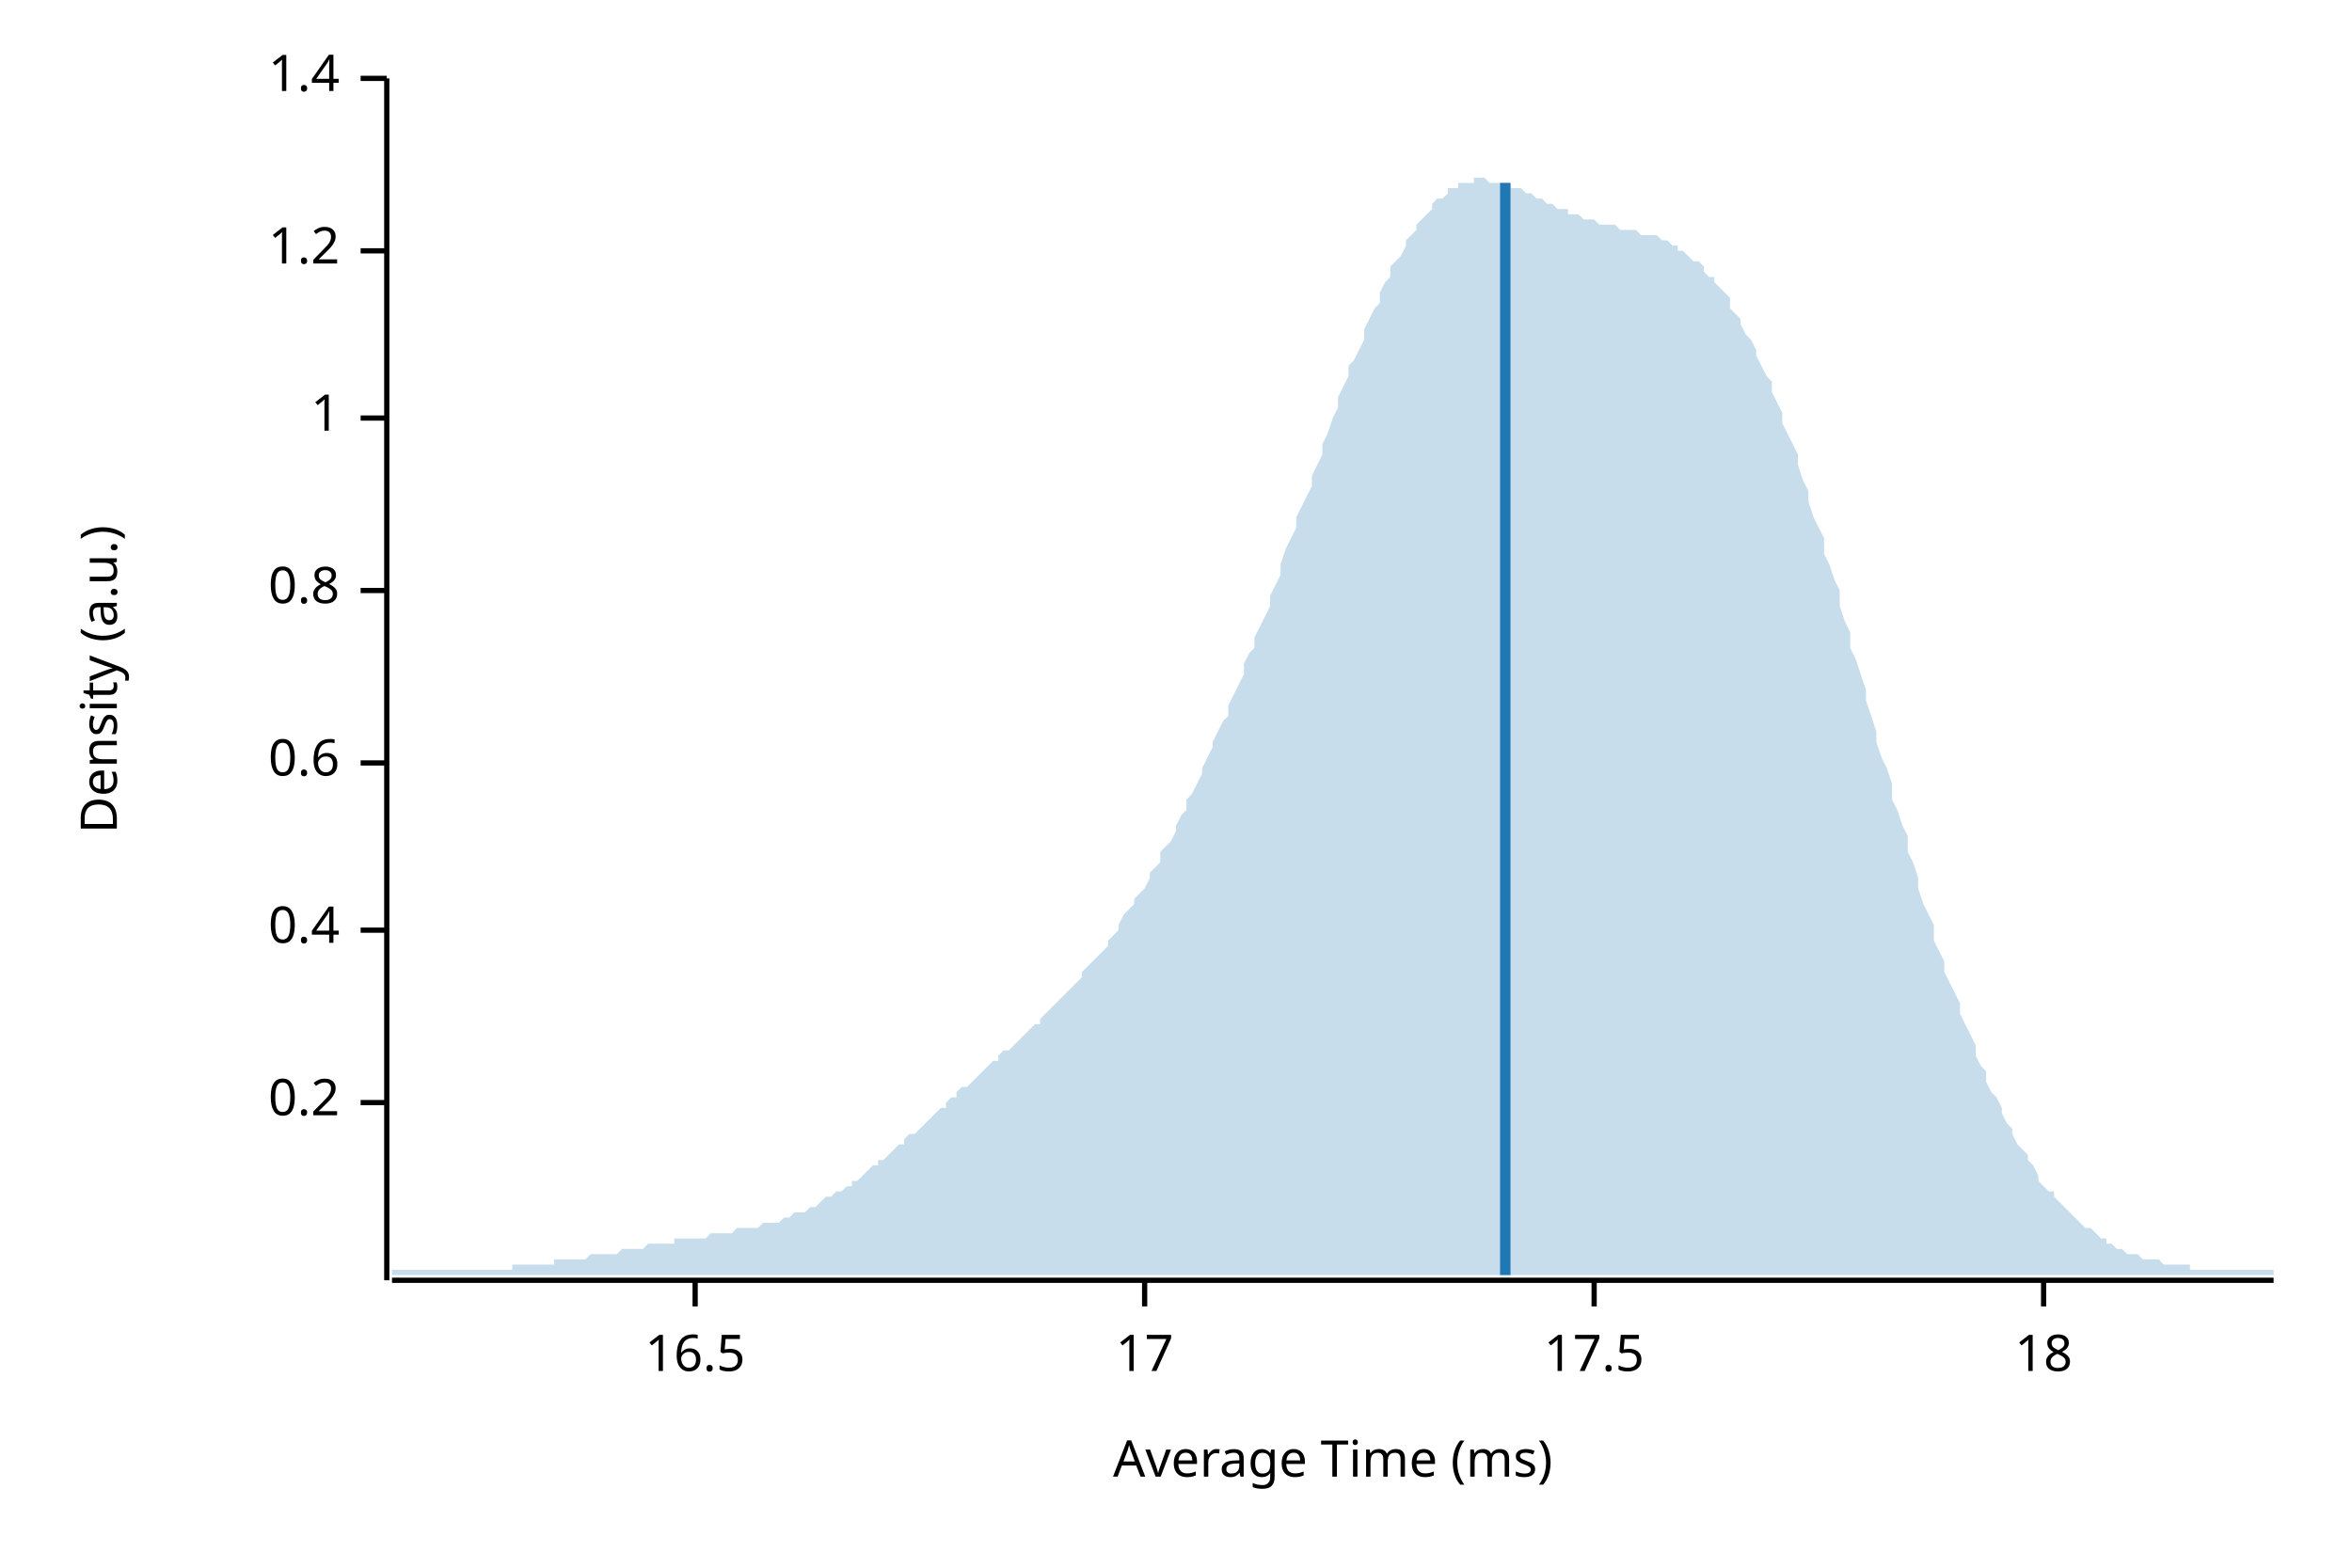
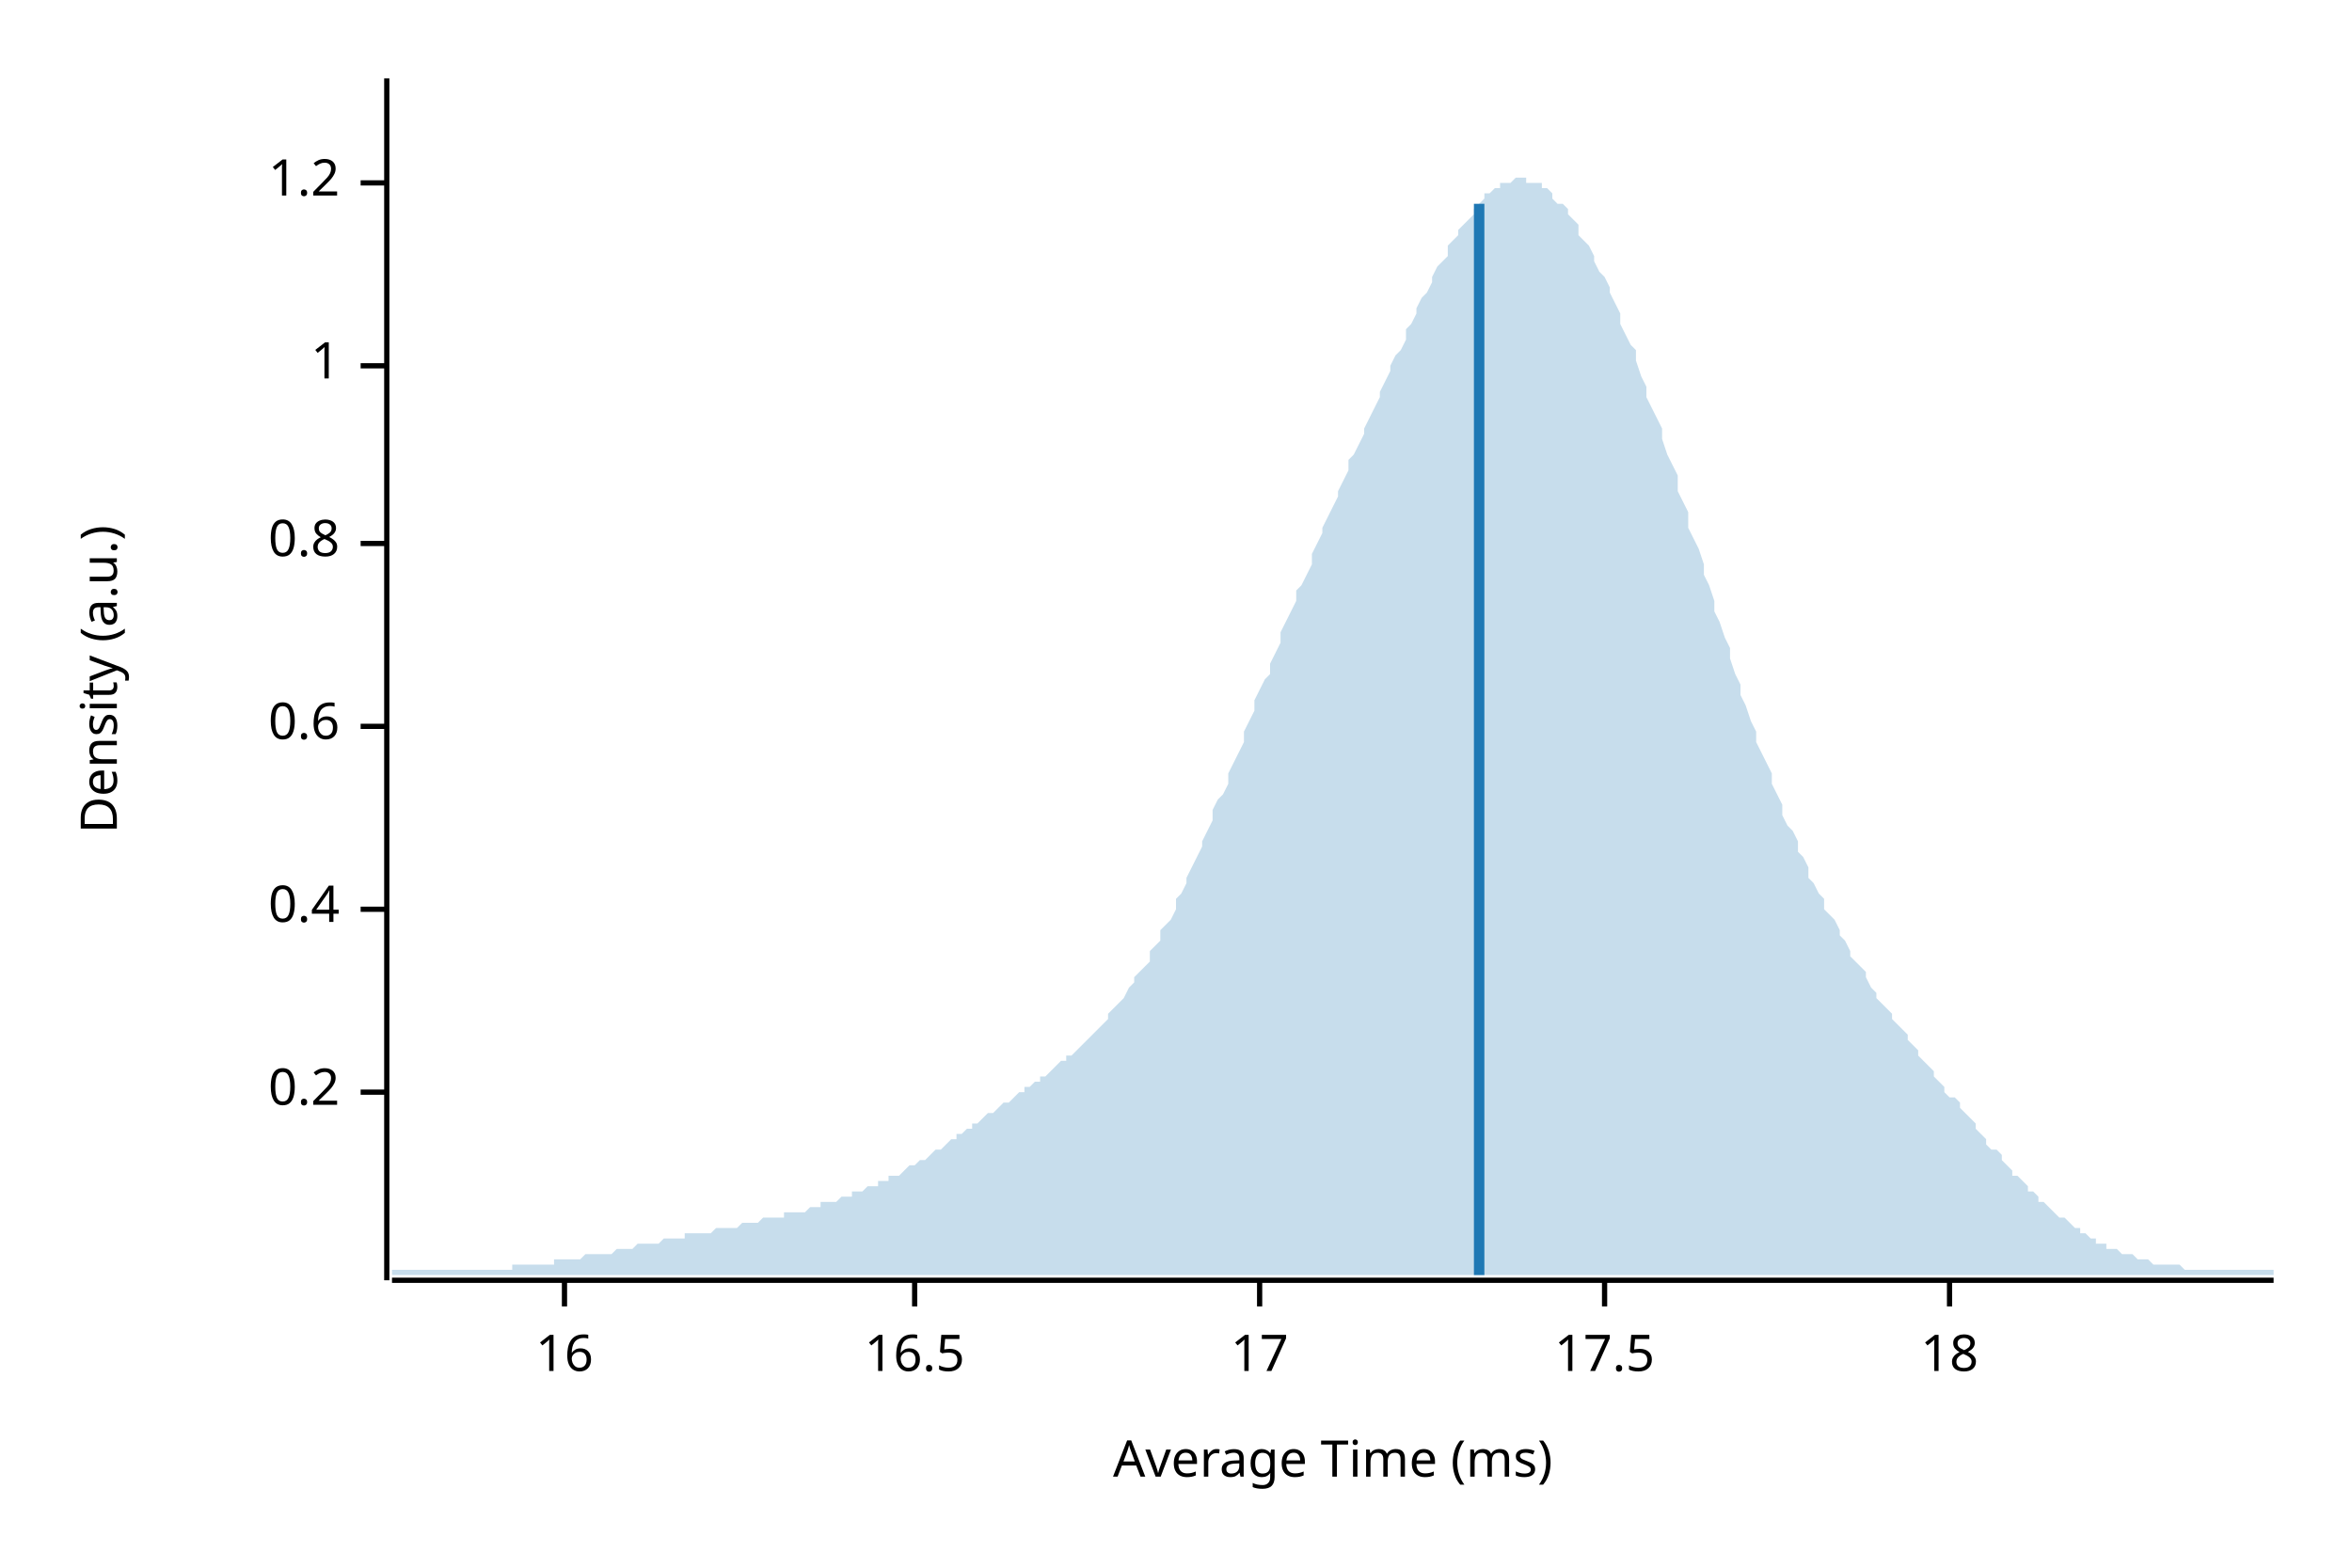
<svg xmlns="http://www.w3.org/2000/svg" width="450" height="300" viewBox="0 0 450 300">
  <text x="15" y="130" dy="0.76em" text-anchor="middle" font-family="sans-serif" font-size="9.677" opacity="1" fill="#000000" transform="rotate(270, 15, 130)">
Density (a.u.)
</text>
  <text x="255" y="285" dy="-0.5ex" text-anchor="middle" font-family="sans-serif" font-size="9.677" opacity="1" fill="#000000">
Average Time (ms)
</text>
  <polyline fill="none" opacity="1" stroke="#000000" stroke-width="1" points="74,15 74,245 " />
-   <text x="65" y="211" dy="0.5ex" text-anchor="end" font-family="sans-serif" font-size="9.677" opacity="1" fill="#000000">
+   <text x="65" y="209" dy="0.5ex" text-anchor="end" font-family="sans-serif" font-size="9.677" opacity="1" fill="#000000">
0.2
</text>
-   <polyline fill="none" opacity="1" stroke="#000000" stroke-width="1" points="69,211 74,211 " />
-   <text x="65" y="178" dy="0.5ex" text-anchor="end" font-family="sans-serif" font-size="9.677" opacity="1" fill="#000000">
+   <polyline fill="none" opacity="1" stroke="#000000" stroke-width="1" points="69,209 74,209 " />
+   <text x="65" y="174" dy="0.5ex" text-anchor="end" font-family="sans-serif" font-size="9.677" opacity="1" fill="#000000">
0.4
</text>
-   <polyline fill="none" opacity="1" stroke="#000000" stroke-width="1" points="69,178 74,178 " />
-   <text x="65" y="146" dy="0.5ex" text-anchor="end" font-family="sans-serif" font-size="9.677" opacity="1" fill="#000000">
+   <polyline fill="none" opacity="1" stroke="#000000" stroke-width="1" points="69,174 74,174 " />
+   <text x="65" y="139" dy="0.5ex" text-anchor="end" font-family="sans-serif" font-size="9.677" opacity="1" fill="#000000">
0.6
</text>
-   <polyline fill="none" opacity="1" stroke="#000000" stroke-width="1" points="69,146 74,146 " />
-   <text x="65" y="113" dy="0.5ex" text-anchor="end" font-family="sans-serif" font-size="9.677" opacity="1" fill="#000000">
+   <polyline fill="none" opacity="1" stroke="#000000" stroke-width="1" points="69,139 74,139 " />
+   <text x="65" y="104" dy="0.5ex" text-anchor="end" font-family="sans-serif" font-size="9.677" opacity="1" fill="#000000">
0.8
</text>
-   <polyline fill="none" opacity="1" stroke="#000000" stroke-width="1" points="69,113 74,113 " />
-   <text x="65" y="80" dy="0.5ex" text-anchor="end" font-family="sans-serif" font-size="9.677" opacity="1" fill="#000000">
+   <polyline fill="none" opacity="1" stroke="#000000" stroke-width="1" points="69,104 74,104 " />
+   <text x="65" y="70" dy="0.5ex" text-anchor="end" font-family="sans-serif" font-size="9.677" opacity="1" fill="#000000">
1
</text>
-   <polyline fill="none" opacity="1" stroke="#000000" stroke-width="1" points="69,80 74,80 " />
-   <text x="65" y="48" dy="0.5ex" text-anchor="end" font-family="sans-serif" font-size="9.677" opacity="1" fill="#000000">
+   <polyline fill="none" opacity="1" stroke="#000000" stroke-width="1" points="69,70 74,70 " />
+   <text x="65" y="35" dy="0.5ex" text-anchor="end" font-family="sans-serif" font-size="9.677" opacity="1" fill="#000000">
1.2
</text>
-   <polyline fill="none" opacity="1" stroke="#000000" stroke-width="1" points="69,48 74,48 " />
-   <text x="65" y="15" dy="0.5ex" text-anchor="end" font-family="sans-serif" font-size="9.677" opacity="1" fill="#000000">
- 1.4
+   <polyline fill="none" opacity="1" stroke="#000000" stroke-width="1" points="69,35 74,35 " />
+   <polyline fill="none" opacity="1" stroke="#000000" stroke-width="1" points="75,245 435,245 " />
+   <text x="108" y="255" dy="0.76em" text-anchor="middle" font-family="sans-serif" font-size="9.677" opacity="1" fill="#000000">
+ 16
</text>
-   <polyline fill="none" opacity="1" stroke="#000000" stroke-width="1" points="69,15 74,15 " />
-   <polyline fill="none" opacity="1" stroke="#000000" stroke-width="1" points="75,245 435,245 " />
-   <text x="133" y="255" dy="0.76em" text-anchor="middle" font-family="sans-serif" font-size="9.677" opacity="1" fill="#000000">
+   <polyline fill="none" opacity="1" stroke="#000000" stroke-width="1" points="108,245 108,250 " />
+   <text x="175" y="255" dy="0.76em" text-anchor="middle" font-family="sans-serif" font-size="9.677" opacity="1" fill="#000000">
16.5
</text>
-   <polyline fill="none" opacity="1" stroke="#000000" stroke-width="1" points="133,245 133,250 " />
-   <text x="219" y="255" dy="0.76em" text-anchor="middle" font-family="sans-serif" font-size="9.677" opacity="1" fill="#000000">
+   <polyline fill="none" opacity="1" stroke="#000000" stroke-width="1" points="175,245 175,250 " />
+   <text x="241" y="255" dy="0.76em" text-anchor="middle" font-family="sans-serif" font-size="9.677" opacity="1" fill="#000000">
17
</text>
-   <polyline fill="none" opacity="1" stroke="#000000" stroke-width="1" points="219,245 219,250 " />
-   <text x="305" y="255" dy="0.76em" text-anchor="middle" font-family="sans-serif" font-size="9.677" opacity="1" fill="#000000">
+   <polyline fill="none" opacity="1" stroke="#000000" stroke-width="1" points="241,245 241,250 " />
+   <text x="307" y="255" dy="0.76em" text-anchor="middle" font-family="sans-serif" font-size="9.677" opacity="1" fill="#000000">
17.5
</text>
-   <polyline fill="none" opacity="1" stroke="#000000" stroke-width="1" points="305,245 305,250 " />
-   <text x="391" y="255" dy="0.76em" text-anchor="middle" font-family="sans-serif" font-size="9.677" opacity="1" fill="#000000">
+   <polyline fill="none" opacity="1" stroke="#000000" stroke-width="1" points="307,245 307,250 " />
+   <text x="373" y="255" dy="0.76em" text-anchor="middle" font-family="sans-serif" font-size="9.677" opacity="1" fill="#000000">
18
</text>
-   <polyline fill="none" opacity="1" stroke="#000000" stroke-width="1" points="391,245 391,250 " />
-   <polygon opacity="0.25" fill="#1F78B4" points="75,243 75,243 76,243 77,243 77,243 78,243 79,243 80,243 80,243 81,243 82,243 82,243 83,243 84,243 85,243 85,243 86,243 87,243 87,243 88,243 89,243 90,243 90,243 91,243 92,243 93,243 93,243 94,243 95,243 95,243 96,243 97,243 98,243 98,242 99,242 100,242 100,242 101,242 102,242 103,242 103,242 104,242 105,242 106,242 106,241 107,241 108,241 108,241 109,241 110,241 111,241 111,241 112,241 113,240 113,240 114,240 115,240 116,240 116,240 117,240 118,240 119,239 119,239 120,239 121,239 121,239 122,239 123,239 124,238 124,238 125,238 126,238 126,238 127,238 128,238 129,238 129,237 130,237 131,237 131,237 132,237 133,237 134,237 134,237 135,237 136,236 137,236 137,236 138,236 139,236 139,236 140,236 141,235 142,235 142,235 143,235 144,235 144,235 145,235 146,234 147,234 147,234 148,234 149,234 150,233 150,233 151,233 152,232 152,232 153,232 154,232 155,231 155,231 156,231 157,230 157,230 158,229 159,229 160,228 160,228 161,228 162,227 163,227 163,226 164,226 165,225 165,225 166,224 167,223 168,223 168,222 169,222 170,221 170,221 171,220 172,219 173,219 173,218 174,217 175,217 176,216 176,216 177,215 178,214 178,214 179,213 180,212 181,212 181,211 182,210 183,210 183,209 184,208 185,208 186,207 186,207 187,206 188,205 188,205 189,204 190,203 191,203 191,202 192,201 193,201 194,200 194,200 195,199 196,198 196,198 197,197 198,196 199,196 199,195 200,194 201,193 201,193 202,192 203,191 204,190 204,190 205,189 206,188 207,187 207,186 208,185 209,184 209,184 210,183 211,182 212,181 212,180 213,179 214,178 214,177 215,175 216,174 217,173 217,172 218,171 219,170 220,168 220,167 221,166 222,165 222,163 223,162 224,161 225,159 225,158 226,156 227,155 227,153 228,152 229,150 230,148 230,147 231,145 232,143 232,142 233,140 234,138 235,137 235,135 236,133 237,131 238,129 238,127 239,125 240,124 240,122 241,120 242,118 243,116 243,114 244,112 245,110 245,108 246,105 247,103 248,101 248,99 249,97 250,95 251,93 251,91 252,89 253,87 253,85 254,83 255,80 256,78 256,76 257,74 258,72 258,70 259,69 260,67 261,65 261,63 262,61 263,59 264,58 264,56 265,54 266,53 266,51 267,50 268,49 269,47 269,46 270,45 271,44 271,43 272,42 273,41 274,40 274,39 275,38 276,38 277,37 277,36 278,36 279,36 279,35 280,35 281,35 282,35 282,34 283,34 284,34 284,34 285,35 286,35 287,35 287,35 288,35 289,35 289,36 290,36 291,36 292,37 292,37 293,37 294,38 295,38 295,38 296,39 297,39 297,39 298,40 299,40 300,40 300,41 301,41 302,41 302,41 303,42 304,42 305,42 305,42 306,43 307,43 308,43 308,43 309,43 310,44 310,44 311,44 312,44 313,44 313,44 314,45 315,45 315,45 316,45 317,45 318,46 318,46 319,46 320,47 321,47 321,48 322,48 323,49 323,49 324,50 325,50 326,51 326,52 327,53 328,53 328,54 329,55 330,56 331,57 331,59 332,60 333,61 333,62 334,64 335,65 336,67 336,68 337,70 338,72 339,73 339,75 340,77 341,79 341,81 342,83 343,85 344,87 344,89 345,92 346,94 346,96 347,99 348,101 349,103 349,106 350,108 351,111 352,113 352,116 353,119 354,121 354,124 355,126 356,129 357,132 357,134 358,137 359,140 359,142 360,145 361,147 362,150 362,153 363,155 364,158 365,160 365,163 366,165 367,168 367,170 368,173 369,175 370,177 370,180 371,182 372,184 372,186 373,188 374,190 375,192 375,194 376,196 377,198 378,200 378,202 379,204 380,205 380,207 381,209 382,210 383,212 383,213 384,215 385,216 385,217 386,219 387,220 388,221 388,222 389,223 390,225 390,226 391,227 392,228 393,228 393,229 394,230 395,231 396,232 396,232 397,233 398,234 398,234 399,235 400,235 401,236 401,236 402,237 403,237 403,238 404,238 405,239 406,239 406,239 407,240 408,240 409,240 409,240 410,241 411,241 411,241 412,241 413,241 414,242 414,242 415,242 416,242 416,242 417,242 418,242 419,242 419,243 420,243 421,243 422,243 422,243 423,243 424,243 424,243 425,243 426,243 427,243 427,243 428,243 429,243 429,243 430,243 431,243 432,243 432,243 433,243 434,243 435,243 435,244 75,244 " />
-   <polyline fill="none" opacity="1" stroke="#1F78B4" stroke-width="2" points="288,244 288,35 " />
+   <polyline fill="none" opacity="1" stroke="#000000" stroke-width="1" points="373,245 373,250 " />
+   <polygon opacity="0.25" fill="#1F78B4" points="75,243 75,243 76,243 77,243 77,243 78,243 79,243 80,243 80,243 81,243 82,243 82,243 83,243 84,243 85,243 85,243 86,243 87,243 87,243 88,243 89,243 90,243 90,243 91,243 92,243 93,243 93,243 94,243 95,243 95,243 96,243 97,243 98,243 98,242 99,242 100,242 100,242 101,242 102,242 103,242 103,242 104,242 105,242 106,242 106,241 107,241 108,241 108,241 109,241 110,241 111,241 111,241 112,240 113,240 113,240 114,240 115,240 116,240 116,240 117,240 118,239 119,239 119,239 120,239 121,239 121,239 122,238 123,238 124,238 124,238 125,238 126,238 126,238 127,237 128,237 129,237 129,237 130,237 131,237 131,236 132,236 133,236 134,236 134,236 135,236 136,236 137,235 137,235 138,235 139,235 139,235 140,235 141,235 142,234 142,234 143,234 144,234 144,234 145,234 146,233 147,233 147,233 148,233 149,233 150,233 150,232 151,232 152,232 152,232 153,232 154,232 155,231 155,231 156,231 157,231 157,230 158,230 159,230 160,230 160,230 161,229 162,229 163,229 163,228 164,228 165,228 165,228 166,227 167,227 168,227 168,226 169,226 170,226 170,225 171,225 172,225 173,224 173,224 174,223 175,223 176,222 176,222 177,222 178,221 178,221 179,220 180,220 181,219 181,219 182,218 183,218 183,217 184,217 185,216 186,216 186,215 187,215 188,214 188,214 189,213 190,213 191,212 191,212 192,211 193,211 194,210 194,210 195,209 196,209 196,208 197,208 198,207 199,207 199,206 200,206 201,205 201,205 202,204 203,203 204,203 204,202 205,202 206,201 207,200 207,200 208,199 209,198 209,198 210,197 211,196 212,195 212,194 213,193 214,192 214,192 215,191 216,189 217,188 217,187 218,186 219,185 220,184 220,182 221,181 222,180 222,178 223,177 224,176 225,174 225,172 226,171 227,169 227,168 228,166 229,164 230,162 230,161 231,159 232,157 232,155 233,153 234,152 235,150 235,148 236,146 237,144 238,142 238,140 239,138 240,136 240,134 241,132 242,130 243,129 243,127 244,125 245,123 245,121 246,119 247,117 248,115 248,113 249,112 250,110 251,108 251,106 252,104 253,102 253,101 254,99 255,97 256,95 256,94 257,92 258,90 258,88 259,87 260,85 261,83 261,82 262,80 263,78 264,76 264,75 265,73 266,71 266,70 267,68 268,67 269,65 269,63 270,62 271,60 271,59 272,57 273,56 274,54 274,53 275,51 276,50 277,49 277,47 278,46 279,45 279,44 280,43 281,42 282,41 282,40 283,39 284,38 284,37 285,37 286,36 287,36 287,35 288,35 289,35 289,35 290,34 291,34 292,34 292,35 293,35 294,35 295,35 295,36 296,36 297,37 297,38 298,39 299,39 300,40 300,41 301,42 302,43 302,45 303,46 304,47 305,49 305,50 306,52 307,53 308,55 308,56 309,58 310,60 310,62 311,64 312,66 313,67 313,69 314,72 315,74 315,76 316,78 317,80 318,82 318,84 319,87 320,89 321,91 321,94 322,96 323,98 323,101 324,103 325,105 326,108 326,110 327,112 328,115 328,117 329,119 330,122 331,124 331,126 332,129 333,131 333,133 334,135 335,138 336,140 336,142 337,144 338,146 339,148 339,150 340,152 341,154 341,156 342,158 343,159 344,161 344,163 345,164 346,166 346,168 347,169 348,171 349,172 349,174 350,175 351,176 352,178 352,179 353,180 354,182 354,183 355,184 356,185 357,186 357,187 358,189 359,190 359,191 360,192 361,193 362,194 362,195 363,196 364,197 365,198 365,199 366,200 367,201 367,202 368,203 369,204 370,205 370,206 371,207 372,208 372,209 373,210 374,210 375,211 375,212 376,213 377,214 378,215 378,216 379,217 380,218 380,219 381,220 382,220 383,221 383,222 384,223 385,224 385,225 386,225 387,226 388,227 388,228 389,228 390,229 390,230 391,230 392,231 393,232 393,232 394,233 395,233 396,234 396,234 397,235 398,235 398,236 399,236 400,237 401,237 401,238 402,238 403,238 403,239 404,239 405,239 406,240 406,240 407,240 408,240 409,241 409,241 410,241 411,241 411,241 412,242 413,242 414,242 414,242 415,242 416,242 416,242 417,242 418,243 419,243 419,243 420,243 421,243 422,243 422,243 423,243 424,243 424,243 425,243 426,243 427,243 427,243 428,243 429,243 429,243 430,243 431,243 432,243 432,243 433,243 434,243 435,243 435,244 75,244 " />
+   <polyline fill="none" opacity="1" stroke="#1F78B4" stroke-width="2" points="283,244 283,39 " />
</svg>
